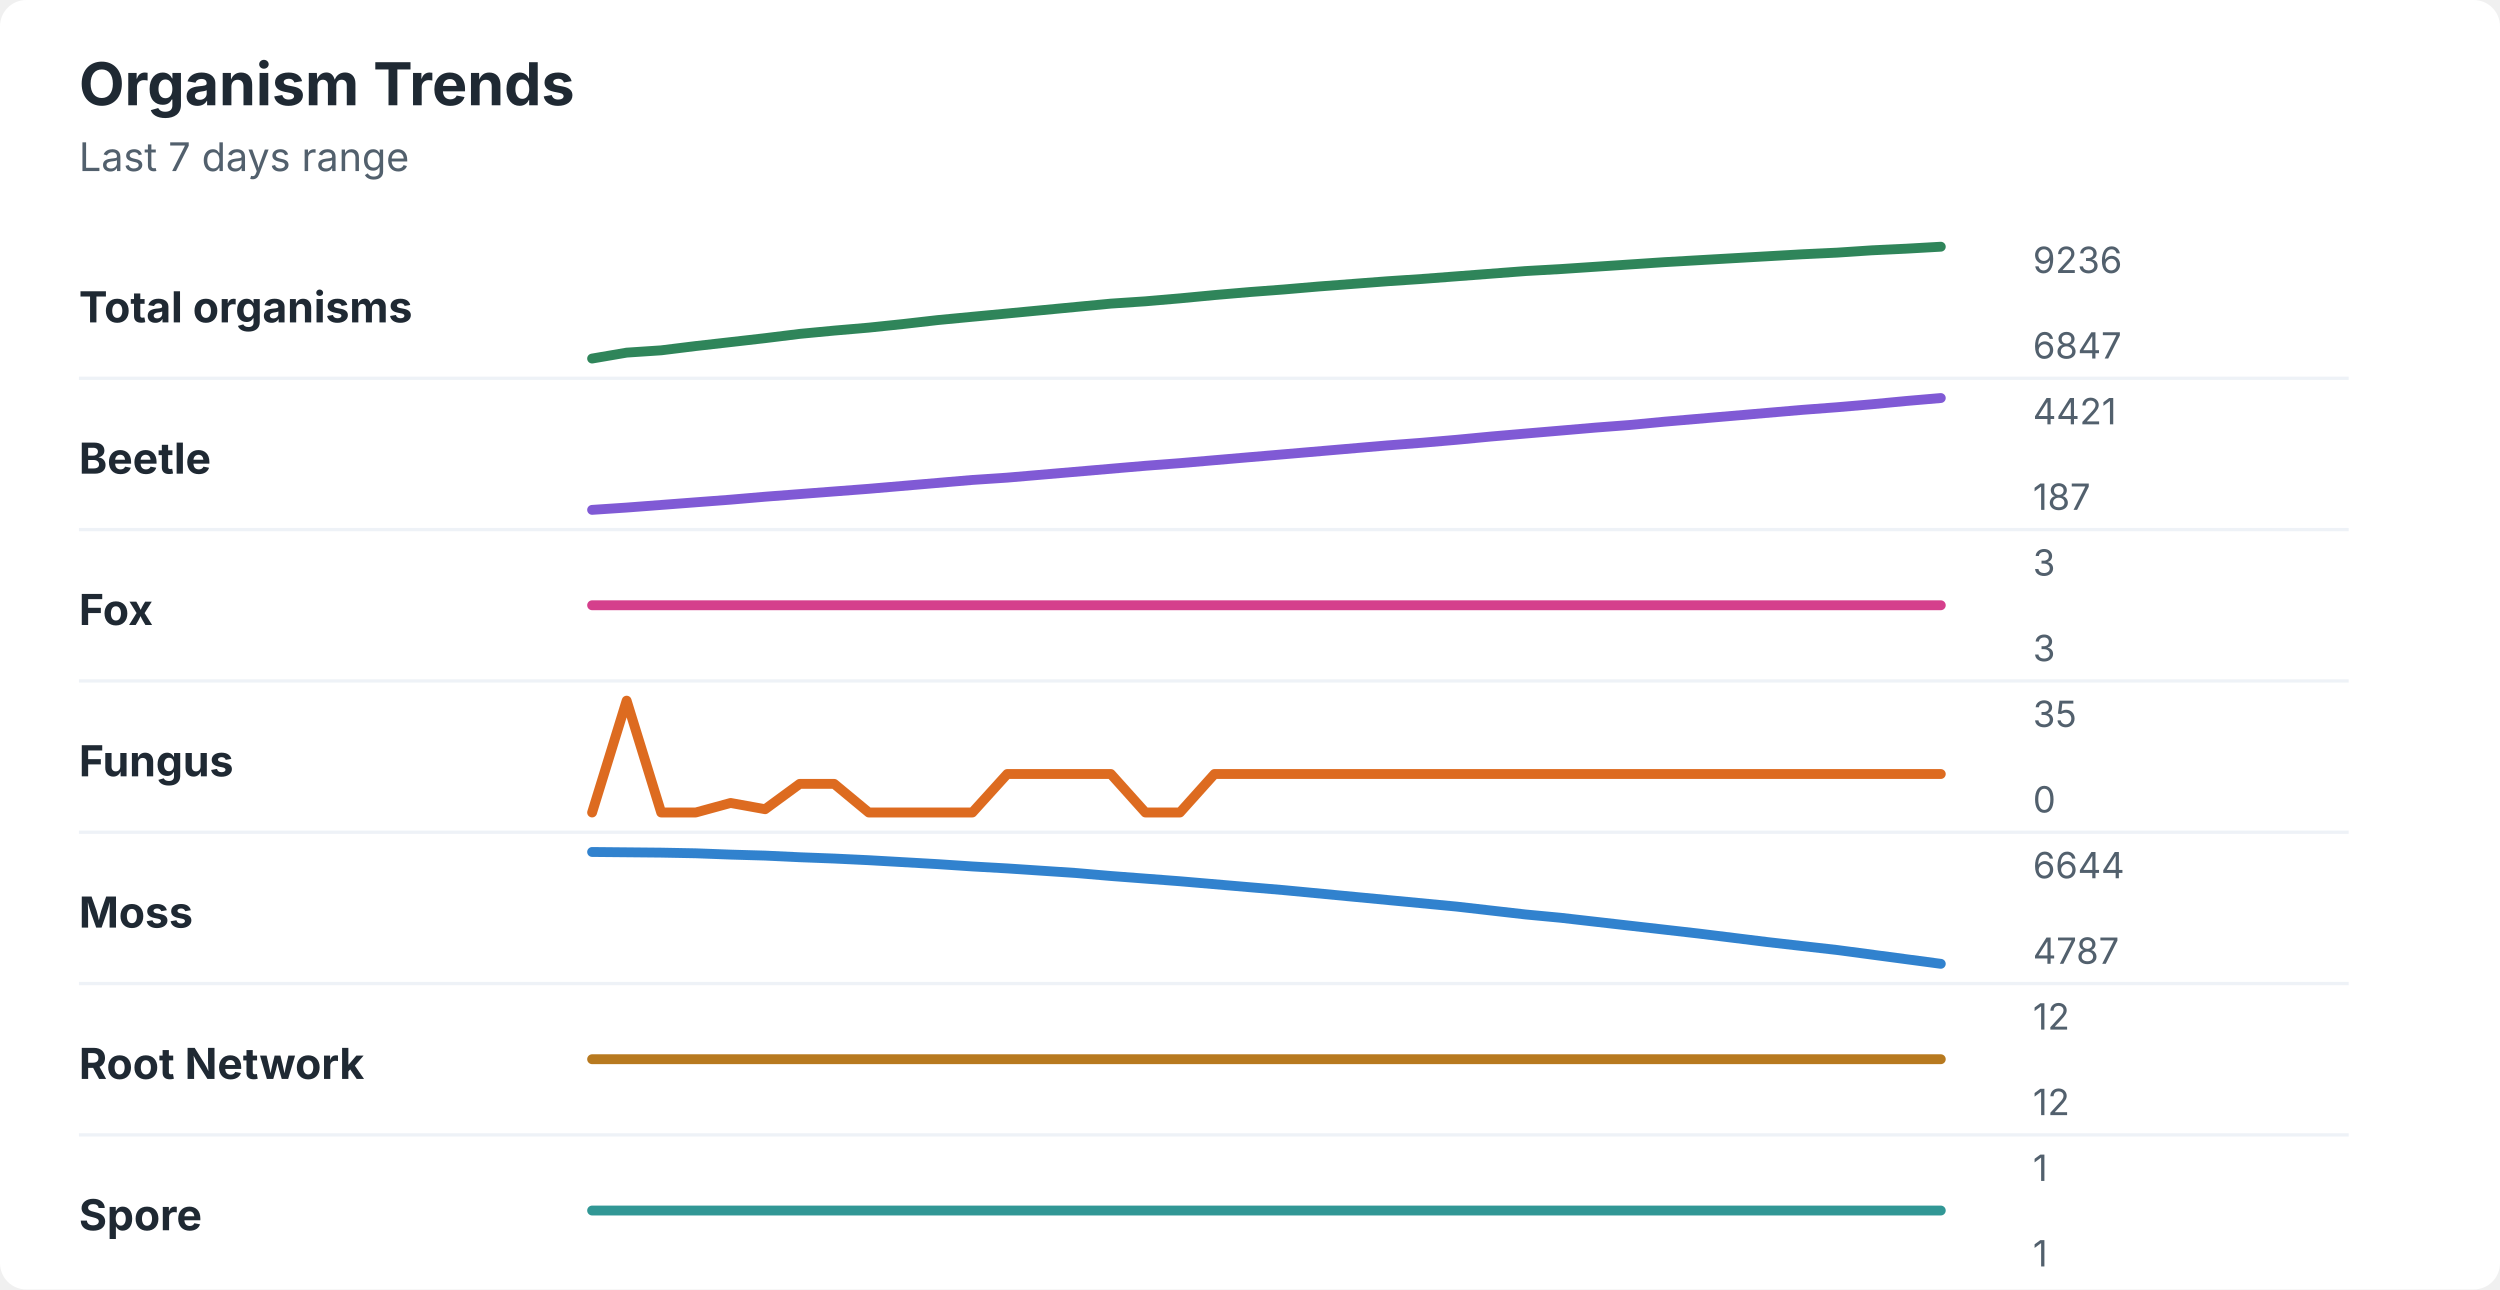
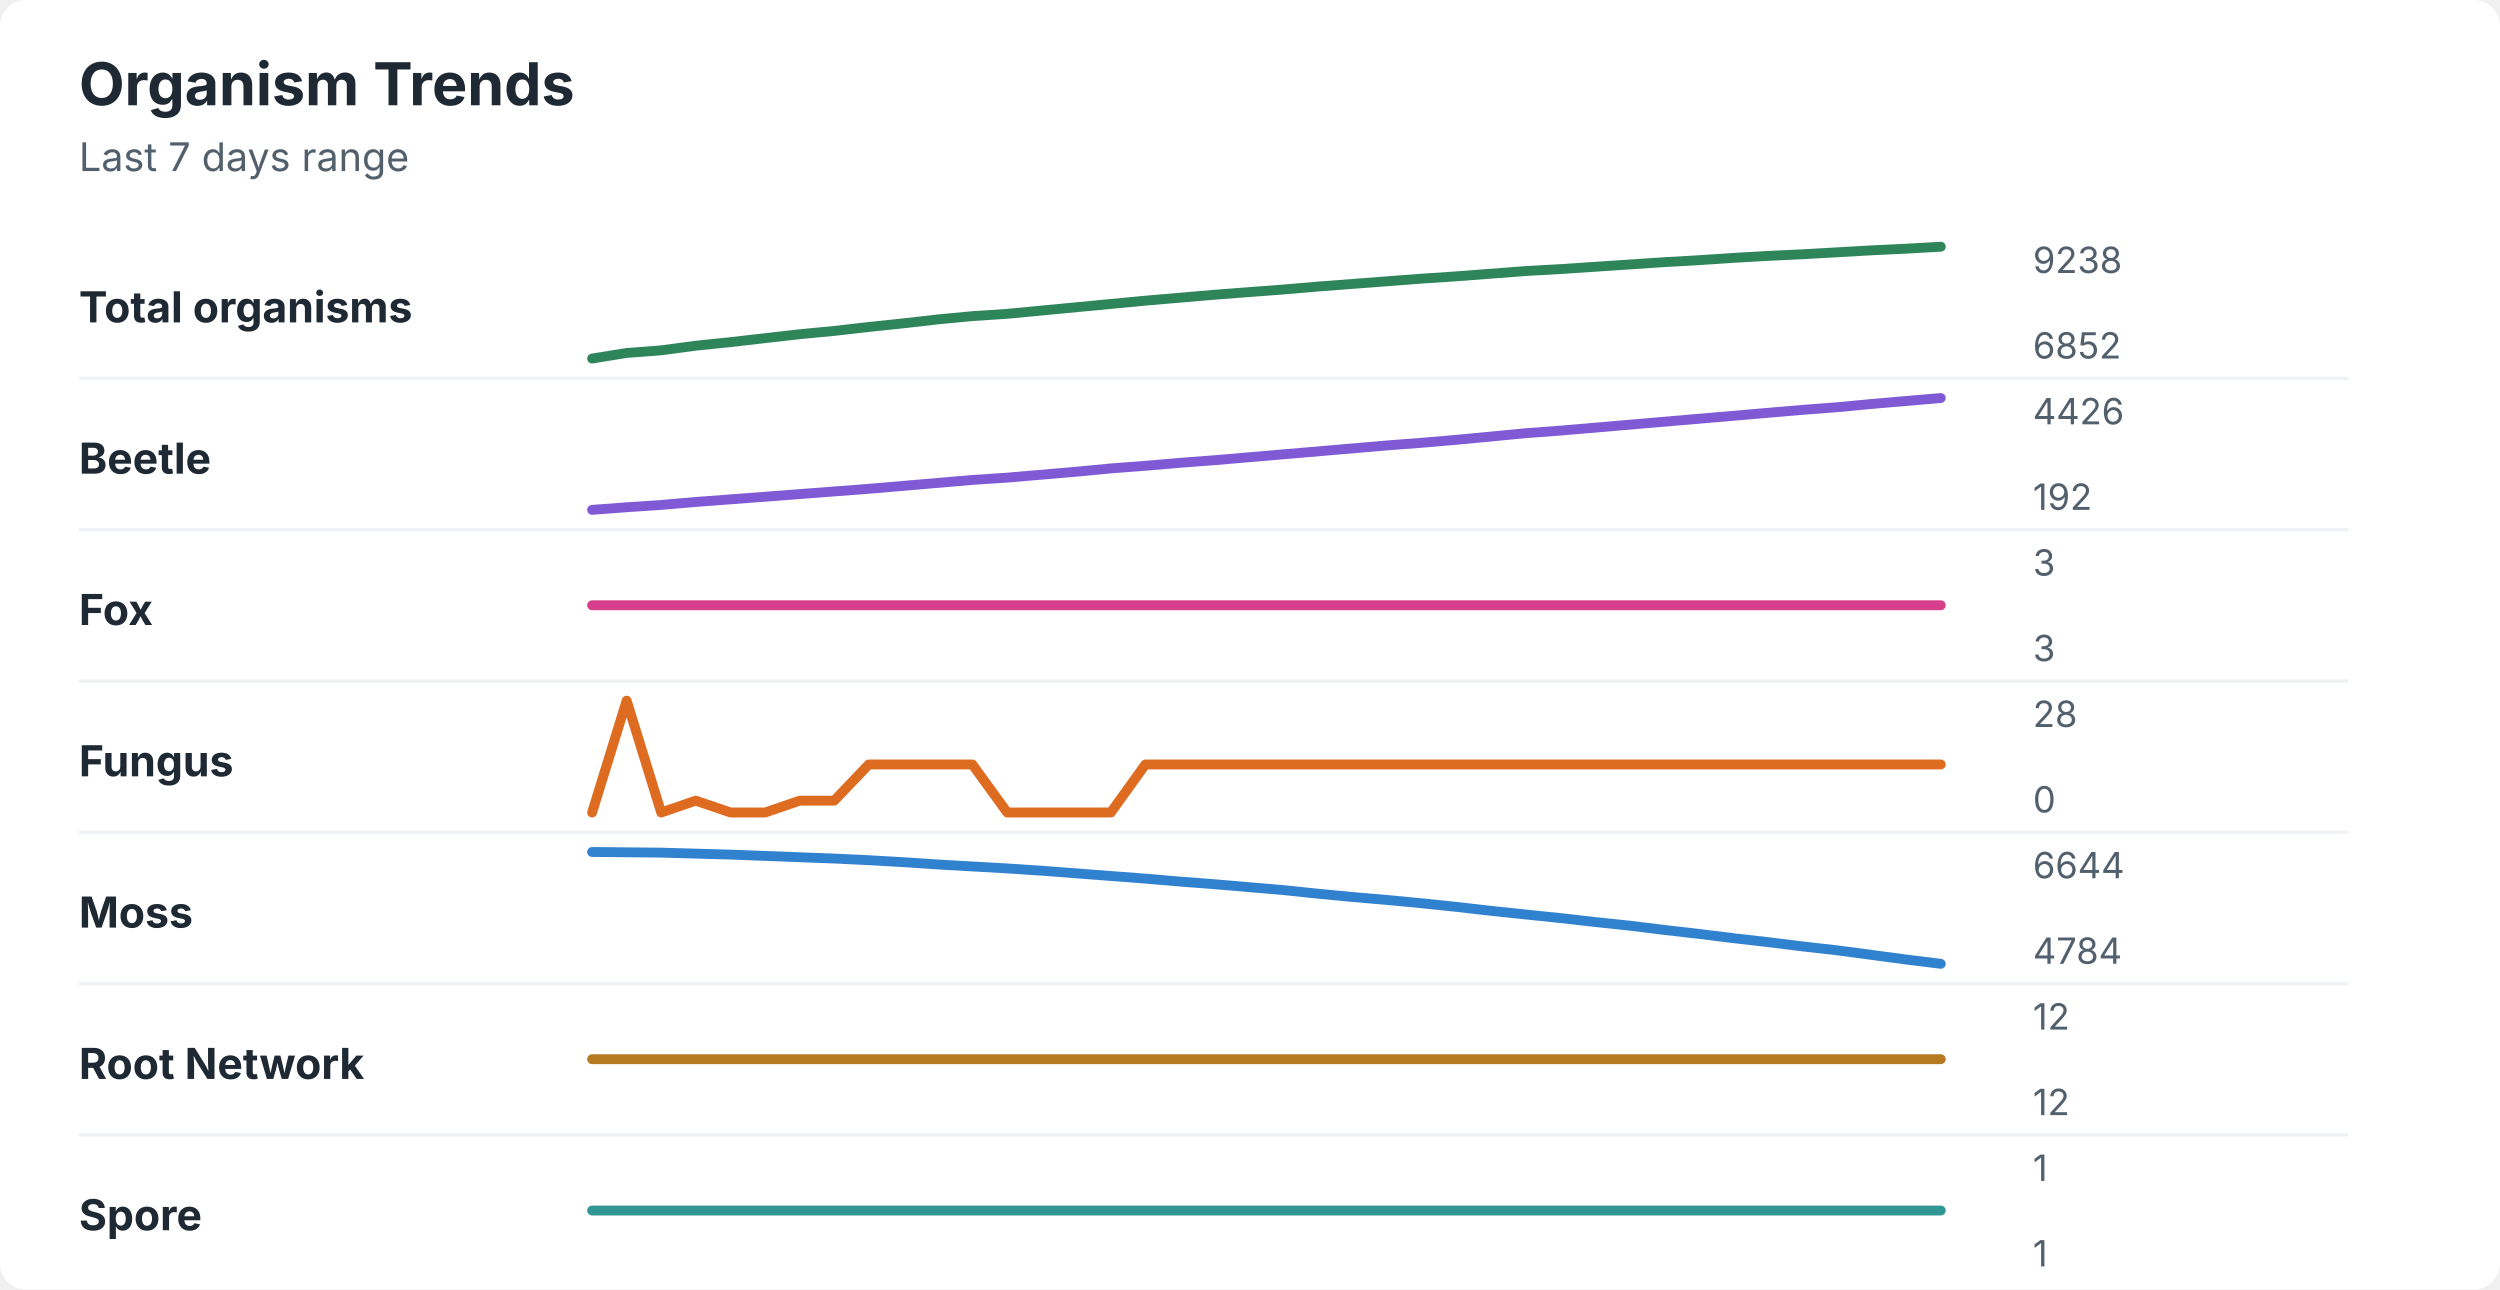
<svg xmlns="http://www.w3.org/2000/svg" width="760" height="392" viewBox="0 0 760 392" role="img" aria-labelledby="title desc">
  <rect width="760" height="392" rx="8" fill="#ffffff" />
  <style>
    text { font-family: -apple-system, BlinkMacSystemFont, "Segoe UI", sans-serif; }
    .title { font-size: 18px; font-weight: 700; fill: #1f2933; }
    .subtitle { font-size: 12px; fill: #52606d; }
    .label { font-size: 13px; font-weight: 650; fill: #1f2933; }
    .axis-value { font-size: 11px; fill: #52606d; }
    .separator { stroke: #eef2f7; stroke-width: 1; }
  </style>
  <text x="24" y="32" class="title">Organism Trends</text>
  <text x="24" y="52" class="subtitle">Last 7 days range</text>
  <text x="24" y="98" class="label">Total organisms</text>
-   <polyline points="180.0,109.0 190.5,107.2 201.0,106.5 211.5,105.2 222.1,104.0 232.6,102.8 243.1,101.5 253.6,100.5 264.1,99.6 274.6,98.5 285.1,97.3 295.6,96.3 306.2,95.3 316.7,94.3 327.2,93.3 337.7,92.3 348.2,91.6 358.7,90.7 369.2,89.7 379.7,88.8 390.3,88.0 400.8,87.1 411.3,86.3 421.8,85.5 432.3,84.8 442.8,84.0 453.3,83.2 463.8,82.4 474.4,81.8 484.9,81.1 495.4,80.4 505.9,79.7 516.4,79.1 526.9,78.5 537.4,77.9 547.9,77.3 558.5,76.8 569.0,76.1 579.5,75.6 590.0,75.0 " fill="none" stroke="#2f855a" stroke-width="3" stroke-linecap="round" stroke-linejoin="round" />
-   <text x="618" y="83" class="axis-value">9236</text>
-   <text x="618" y="109" class="axis-value">6847</text>
+   <polyline points="180.0,109.0 190.5,107.3 201.0,106.5 211.5,105.1 222.1,104.0 232.6,102.8 243.1,101.6 253.6,100.6 264.1,99.4 274.6,98.3 285.1,97.1 295.6,96.1 306.2,95.4 316.7,94.4 327.2,93.4 337.7,92.4 348.2,91.4 358.7,90.5 369.2,89.6 379.7,88.8 390.3,88.0 400.8,87.1 411.3,86.3 421.8,85.5 432.3,84.7 442.8,84.0 453.3,83.2 463.8,82.4 474.4,81.8 484.9,81.1 495.4,80.4 505.9,79.7 516.4,79.1 526.9,78.4 537.4,77.8 547.9,77.3 558.5,76.7 569.0,76.1 579.5,75.6 590.0,75.0 " fill="none" stroke="#2f855a" stroke-width="3" stroke-linecap="round" stroke-linejoin="round" />
+   <text x="618" y="83" class="axis-value">9238</text>
+   <text x="618" y="109" class="axis-value">6852</text>
  <line x1="24" y1="115.0" x2="714" y2="115.0" class="separator" />
  <text x="24" y="144" class="label">Beetle</text>
-   <polyline points="180.0,155.0 190.5,154.3 201.0,153.5 211.5,152.7 222.1,151.9 232.6,151.0 243.1,150.2 253.6,149.4 264.1,148.6 274.6,147.7 285.1,146.8 295.6,145.9 306.2,145.2 316.7,144.3 327.2,143.4 337.7,142.5 348.2,141.6 358.7,140.8 369.2,139.9 379.7,139.0 390.3,138.1 400.8,137.2 411.3,136.3 421.8,135.4 432.3,134.6 442.8,133.7 453.3,132.7 463.8,131.8 474.4,130.9 484.9,130.0 495.4,129.2 505.9,128.2 516.4,127.3 526.9,126.4 537.4,125.5 547.9,124.6 558.5,123.8 569.0,122.9 579.5,121.9 590.0,121.0 " fill="none" stroke="#805ad5" stroke-width="3" stroke-linecap="round" stroke-linejoin="round" />
-   <text x="618" y="129" class="axis-value">4421</text>
-   <text x="618" y="155" class="axis-value">187</text>
+   <polyline points="180.0,155.0 190.5,154.2 201.0,153.5 211.5,152.6 222.1,151.8 232.6,151.0 243.1,150.2 253.6,149.4 264.1,148.6 274.6,147.7 285.1,146.8 295.6,145.9 306.2,145.2 316.7,144.3 327.2,143.4 337.7,142.4 348.2,141.6 358.7,140.7 369.2,139.9 379.7,139.0 390.3,138.1 400.8,137.2 411.3,136.3 421.8,135.4 432.3,134.6 442.8,133.7 453.3,132.7 463.8,131.7 474.4,130.9 484.9,130.0 495.4,129.1 505.9,128.2 516.4,127.3 526.9,126.4 537.4,125.5 547.9,124.6 558.5,123.8 569.0,122.8 579.5,121.9 590.0,121.0 " fill="none" stroke="#805ad5" stroke-width="3" stroke-linecap="round" stroke-linejoin="round" />
+   <text x="618" y="129" class="axis-value">4426</text>
+   <text x="618" y="155" class="axis-value">192</text>
  <line x1="24" y1="161.0" x2="714" y2="161.0" class="separator" />
  <text x="24" y="190" class="label">Fox</text>
  <polyline points="180.0,184.0 190.5,184.0 201.0,184.0 211.5,184.0 222.1,184.0 232.6,184.0 243.1,184.0 253.6,184.0 264.1,184.0 274.6,184.0 285.1,184.0 295.6,184.0 306.2,184.0 316.7,184.0 327.2,184.0 337.7,184.0 348.2,184.0 358.7,184.0 369.2,184.0 379.7,184.0 390.3,184.0 400.8,184.0 411.3,184.0 421.8,184.0 432.3,184.0 442.8,184.0 453.3,184.0 463.8,184.0 474.4,184.0 484.9,184.0 495.4,184.0 505.9,184.0 516.4,184.0 526.9,184.0 537.4,184.0 547.9,184.0 558.5,184.0 569.0,184.0 579.5,184.0 590.0,184.0 " fill="none" stroke="#d53f8c" stroke-width="3" stroke-linecap="round" stroke-linejoin="round" />
  <text x="618" y="175" class="axis-value">3</text>
  <text x="618" y="201" class="axis-value">3</text>
  <line x1="24" y1="207.0" x2="714" y2="207.0" class="separator" />
  <text x="24" y="236" class="label">Fungus</text>
-   <polyline points="180.0,247.0 190.5,213.0 201.0,247.0 211.5,247.0 222.1,244.1 232.6,246.0 243.1,238.3 253.6,238.3 264.1,247.0 274.6,247.0 285.1,247.0 295.6,247.0 306.2,235.3 316.7,235.3 327.2,235.3 337.7,235.3 348.2,247.0 358.7,247.0 369.2,235.3 379.7,235.3 390.3,235.3 400.8,235.3 411.3,235.3 421.8,235.3 432.3,235.3 442.8,235.3 453.3,235.3 463.8,235.3 474.4,235.3 484.9,235.3 495.4,235.3 505.9,235.3 516.4,235.3 526.9,235.3 537.4,235.3 547.9,235.3 558.5,235.3 569.0,235.3 579.5,235.3 590.0,235.3 " fill="none" stroke="#dd6b20" stroke-width="3" stroke-linecap="round" stroke-linejoin="round" />
-   <text x="618" y="221" class="axis-value">35</text>
+   <polyline points="180.0,247.0 190.5,213.0 201.0,247.0 211.5,243.4 222.1,247.0 232.6,247.0 243.1,243.4 253.6,243.4 264.1,232.4 274.6,232.4 285.1,232.4 295.6,232.4 306.2,247.0 316.7,247.0 327.2,247.0 337.7,247.0 348.2,232.4 358.7,232.4 369.2,232.4 379.7,232.4 390.3,232.4 400.8,232.4 411.3,232.4 421.8,232.4 432.3,232.4 442.8,232.4 453.3,232.4 463.8,232.4 474.4,232.4 484.9,232.4 495.4,232.4 505.9,232.4 516.4,232.4 526.9,232.4 537.4,232.4 547.9,232.4 558.5,232.4 569.0,232.4 579.5,232.4 590.0,232.4 " fill="none" stroke="#dd6b20" stroke-width="3" stroke-linecap="round" stroke-linejoin="round" />
+   <text x="618" y="221" class="axis-value">28</text>
  <text x="618" y="247" class="axis-value">0</text>
  <line x1="24" y1="253.0" x2="714" y2="253.0" class="separator" />
  <text x="24" y="282" class="label">Moss</text>
-   <polyline points="180.0,259.0 190.5,259.1 201.0,259.2 211.5,259.4 222.1,259.8 232.6,260.1 243.1,260.6 253.6,261.0 264.1,261.5 274.6,262.1 285.1,262.7 295.6,263.4 306.2,264.0 316.7,264.7 327.2,265.4 337.7,266.3 348.2,267.1 358.7,267.9 369.2,268.8 379.7,269.7 390.3,270.6 400.8,271.6 411.3,272.6 421.8,273.6 432.3,274.6 442.8,275.6 453.3,276.8 463.8,278.0 474.4,279.0 484.9,280.2 495.4,281.4 505.9,282.6 516.4,283.8 526.9,285.1 537.4,286.4 547.9,287.6 558.5,288.8 569.0,290.2 579.5,291.6 590.0,293.0 " fill="none" stroke="#3182ce" stroke-width="3" stroke-linecap="round" stroke-linejoin="round" />
+   <polyline points="180.0,259.0 190.5,259.1 201.0,259.2 211.5,259.5 222.1,259.8 232.6,260.2 243.1,260.6 253.6,261.0 264.1,261.5 274.6,262.1 285.1,262.8 295.6,263.4 306.2,264.0 316.7,264.7 327.2,265.5 337.7,266.3 348.2,267.1 358.7,268.0 369.2,268.8 379.7,269.7 390.3,270.6 400.8,271.7 411.3,272.7 421.8,273.6 432.3,274.6 442.8,275.7 453.3,276.9 463.8,278.0 474.4,279.1 484.9,280.3 495.4,281.4 505.9,282.7 516.4,283.9 526.9,285.2 537.4,286.4 547.9,287.7 558.5,288.9 569.0,290.3 579.5,291.7 590.0,293.0 " fill="none" stroke="#3182ce" stroke-width="3" stroke-linecap="round" stroke-linejoin="round" />
  <text x="618" y="267" class="axis-value">6644</text>
-   <text x="618" y="293" class="axis-value">4787</text>
+   <text x="618" y="293" class="axis-value">4784</text>
  <line x1="24" y1="299.0" x2="714" y2="299.0" class="separator" />
  <text x="24" y="328" class="label">Root Network</text>
  <polyline points="180.0,322.0 190.5,322.0 201.0,322.0 211.5,322.0 222.1,322.0 232.6,322.0 243.1,322.0 253.6,322.0 264.1,322.0 274.6,322.0 285.1,322.0 295.6,322.0 306.2,322.0 316.7,322.0 327.2,322.0 337.7,322.0 348.2,322.0 358.7,322.0 369.2,322.0 379.7,322.0 390.3,322.0 400.8,322.0 411.3,322.0 421.8,322.0 432.3,322.0 442.8,322.0 453.3,322.0 463.8,322.0 474.4,322.0 484.9,322.0 495.4,322.0 505.9,322.0 516.4,322.0 526.9,322.0 537.4,322.0 547.9,322.0 558.5,322.0 569.0,322.0 579.5,322.0 590.0,322.0 " fill="none" stroke="#b7791f" stroke-width="3" stroke-linecap="round" stroke-linejoin="round" />
  <text x="618" y="313" class="axis-value">12</text>
  <text x="618" y="339" class="axis-value">12</text>
  <line x1="24" y1="345.0" x2="714" y2="345.0" class="separator" />
  <text x="24" y="374" class="label">Spore</text>
  <polyline points="180.0,368.0 190.5,368.0 201.0,368.0 211.5,368.0 222.1,368.0 232.6,368.0 243.1,368.0 253.6,368.0 264.1,368.0 274.6,368.0 285.1,368.0 295.6,368.0 306.2,368.0 316.7,368.0 327.2,368.0 337.7,368.0 348.2,368.0 358.7,368.0 369.2,368.0 379.7,368.0 390.3,368.0 400.8,368.0 411.3,368.0 421.8,368.0 432.3,368.0 442.8,368.0 453.3,368.0 463.8,368.0 474.4,368.0 484.9,368.0 495.4,368.0 505.9,368.0 516.4,368.0 526.9,368.0 537.4,368.0 547.9,368.0 558.5,368.0 569.0,368.0 579.5,368.0 590.0,368.0 " fill="none" stroke="#319795" stroke-width="3" stroke-linecap="round" stroke-linejoin="round" />
  <text x="618" y="359" class="axis-value">1</text>
  <text x="618" y="385" class="axis-value">1</text>
</svg>
